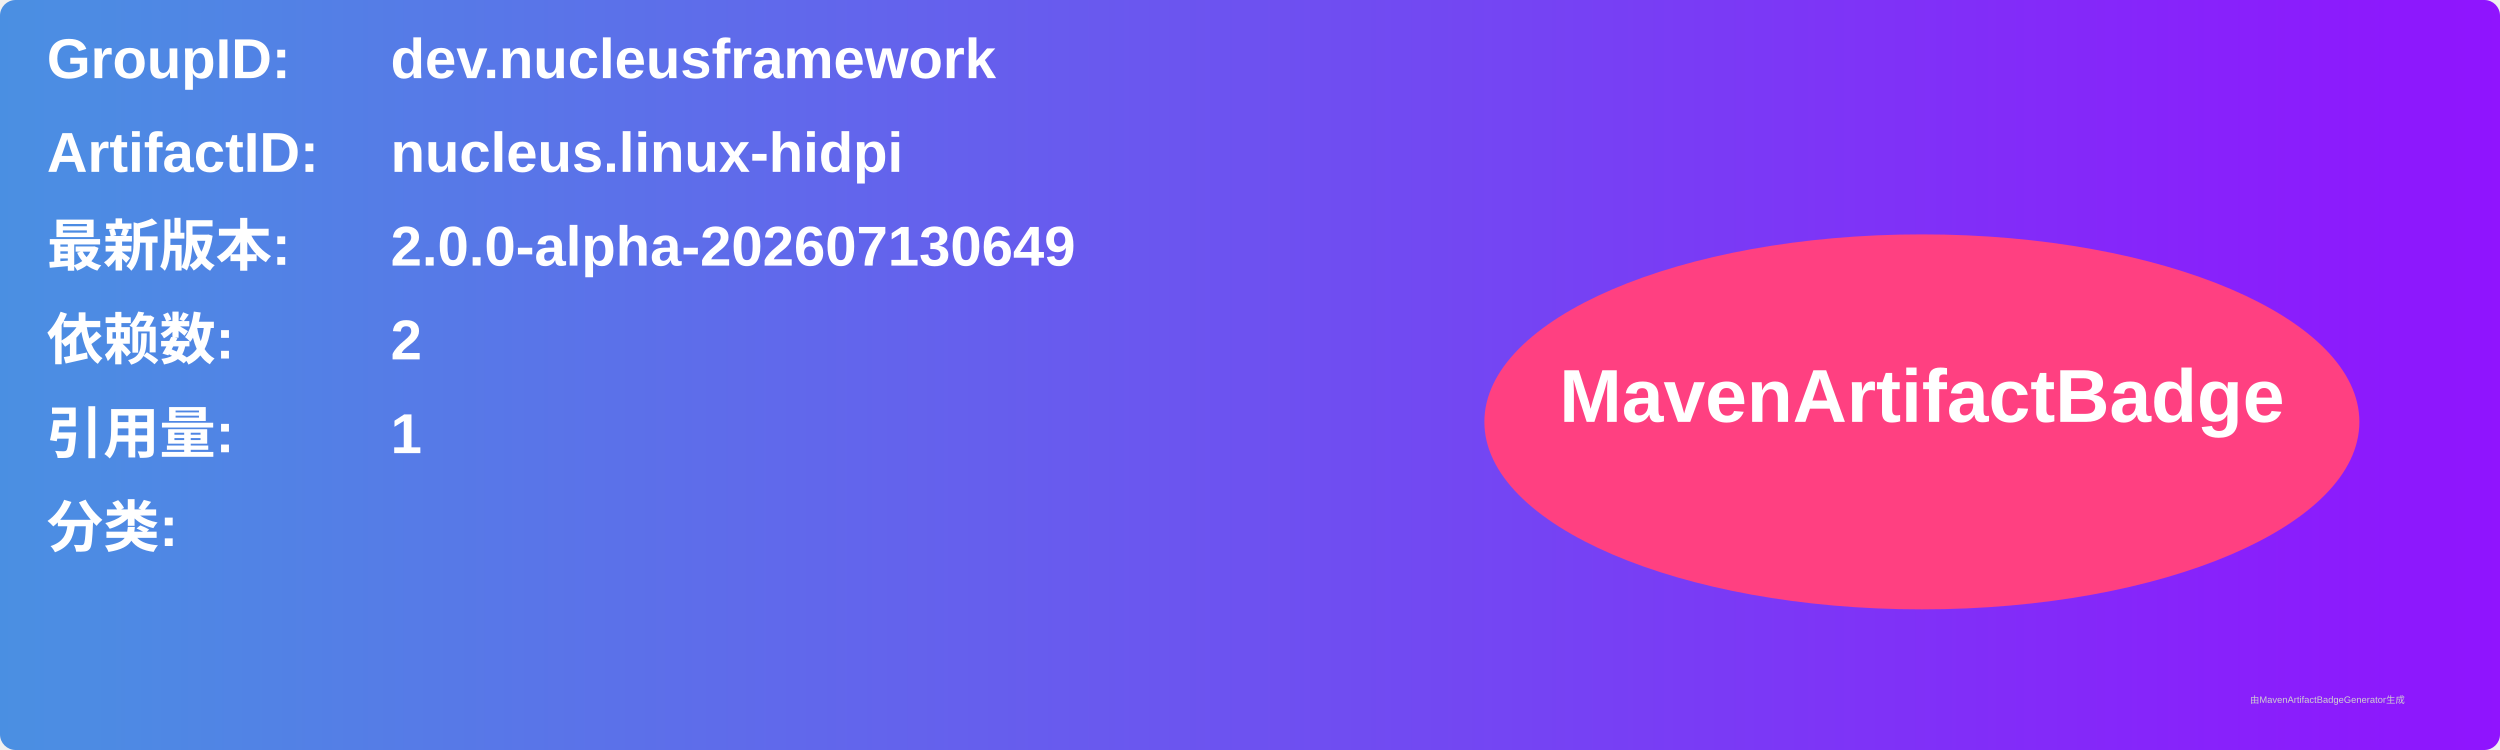
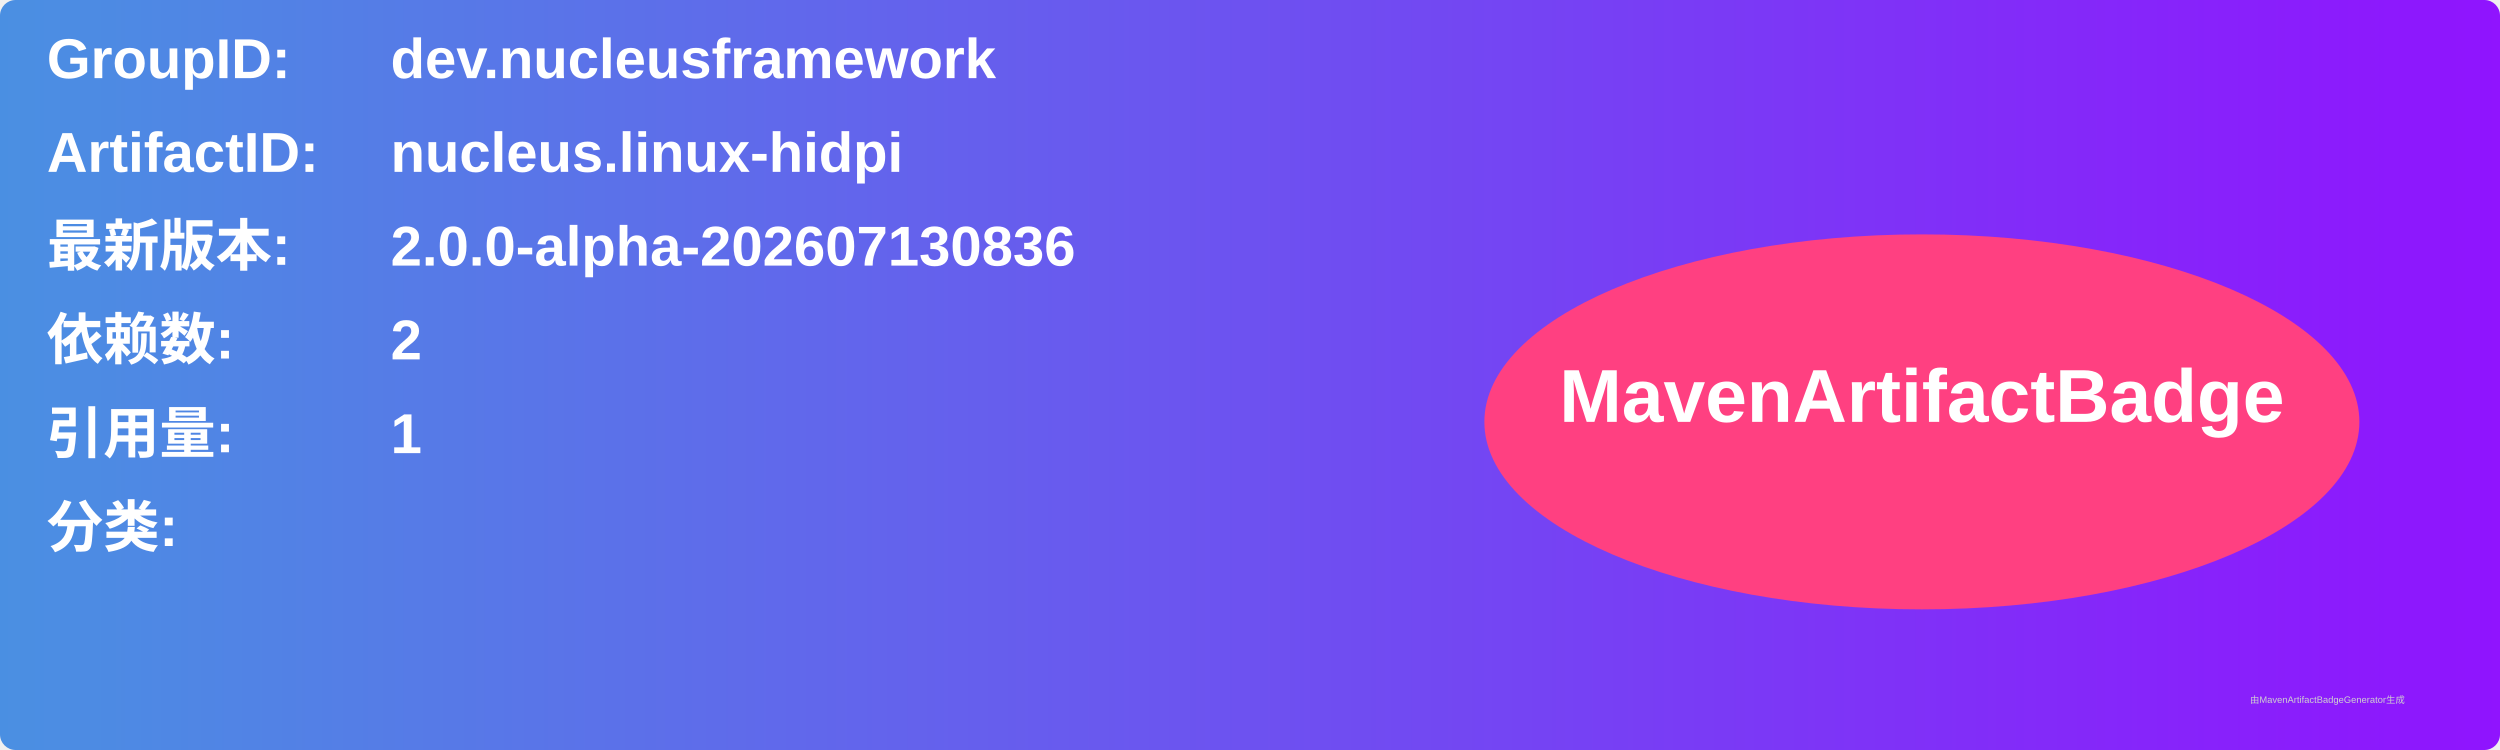
<svg xmlns="http://www.w3.org/2000/svg" width="800" height="240" viewBox="0 0 800 240">
  <linearGradient id="grad" x1="0%" y1="0%" x2="100%" y2="0%">
    <stop offset="0%" stop-color="#4a90e2" />
    <stop offset="100%" stop-color="#9013fe" />
  </linearGradient>
  <rect width="100%" height="100%" rx="5" ry="5" fill="url(#grad)" />
  <g transform="translate(15, 15)">
    <text x="0" y="10" font-family="Arial" font-size="18" fill="white" font-weight="bold" width="260">GroupID:</text>
    <text x="110" y="10" font-family="Arial" font-size="18" fill="white" font-weight="bold" width="460">dev.nucleusframework</text>
    <text x="0" y="40" font-family="Arial" font-size="18" fill="white" font-weight="bold" width="260">ArtifactID:</text>
    <text x="110" y="40" font-family="Arial" font-size="18" fill="white" font-weight="bold" width="460">nucleus.linux-hidpi</text>
    <text x="0" y="70" font-family="Arial" font-size="18" fill="white" font-weight="bold">最新版本:</text>
    <text x="110" y="70" font-family="Arial" font-size="18" fill="white" font-weight="bold">
-       <tspan font-weight="bold">2.0.0-alpha-202607130649</tspan>
+       <tspan font-weight="bold">2.0.0-alpha-202607130836</tspan>
    </text>
    <text x="0" y="100" font-family="Arial" font-size="18" fill="white" font-weight="bold">依赖数: </text>
    <text x="110" y="100" font-family="Arial" font-size="18" fill="white">
      <tspan font-weight="bold">2</tspan>
    </text>
    <text x="0" y="130" font-family="Arial" font-size="18" fill="white" font-weight="bold">引用量: </text>
    <text x="110" y="130" font-family="Arial" font-size="18" fill="white">
      <tspan font-weight="bold">1</tspan>
    </text>
    <text x="0" y="160" font-family="Arial" font-size="18" fill="white" font-weight="bold">分类:</text>
    <text x="10" y="190" font-family="Arial" font-size="10" fill="white">
      <tspan font-weight="bold" />
    </text>
    <ellipse cx="600" cy="120" rx="140" ry="60" fill="#ff4081" />
    <text x="600" y="120" text-anchor="middle" font-family="Arial" font-size="24" fill="white" font-weight="bold">MavenArtifactBadge</text>
  </g>
  <text x="720" y="225" font-family="Arial" font-size="3" fill="#d0d0d0">由MavenArtifactBadgeGenerator生成</text>
</svg>
